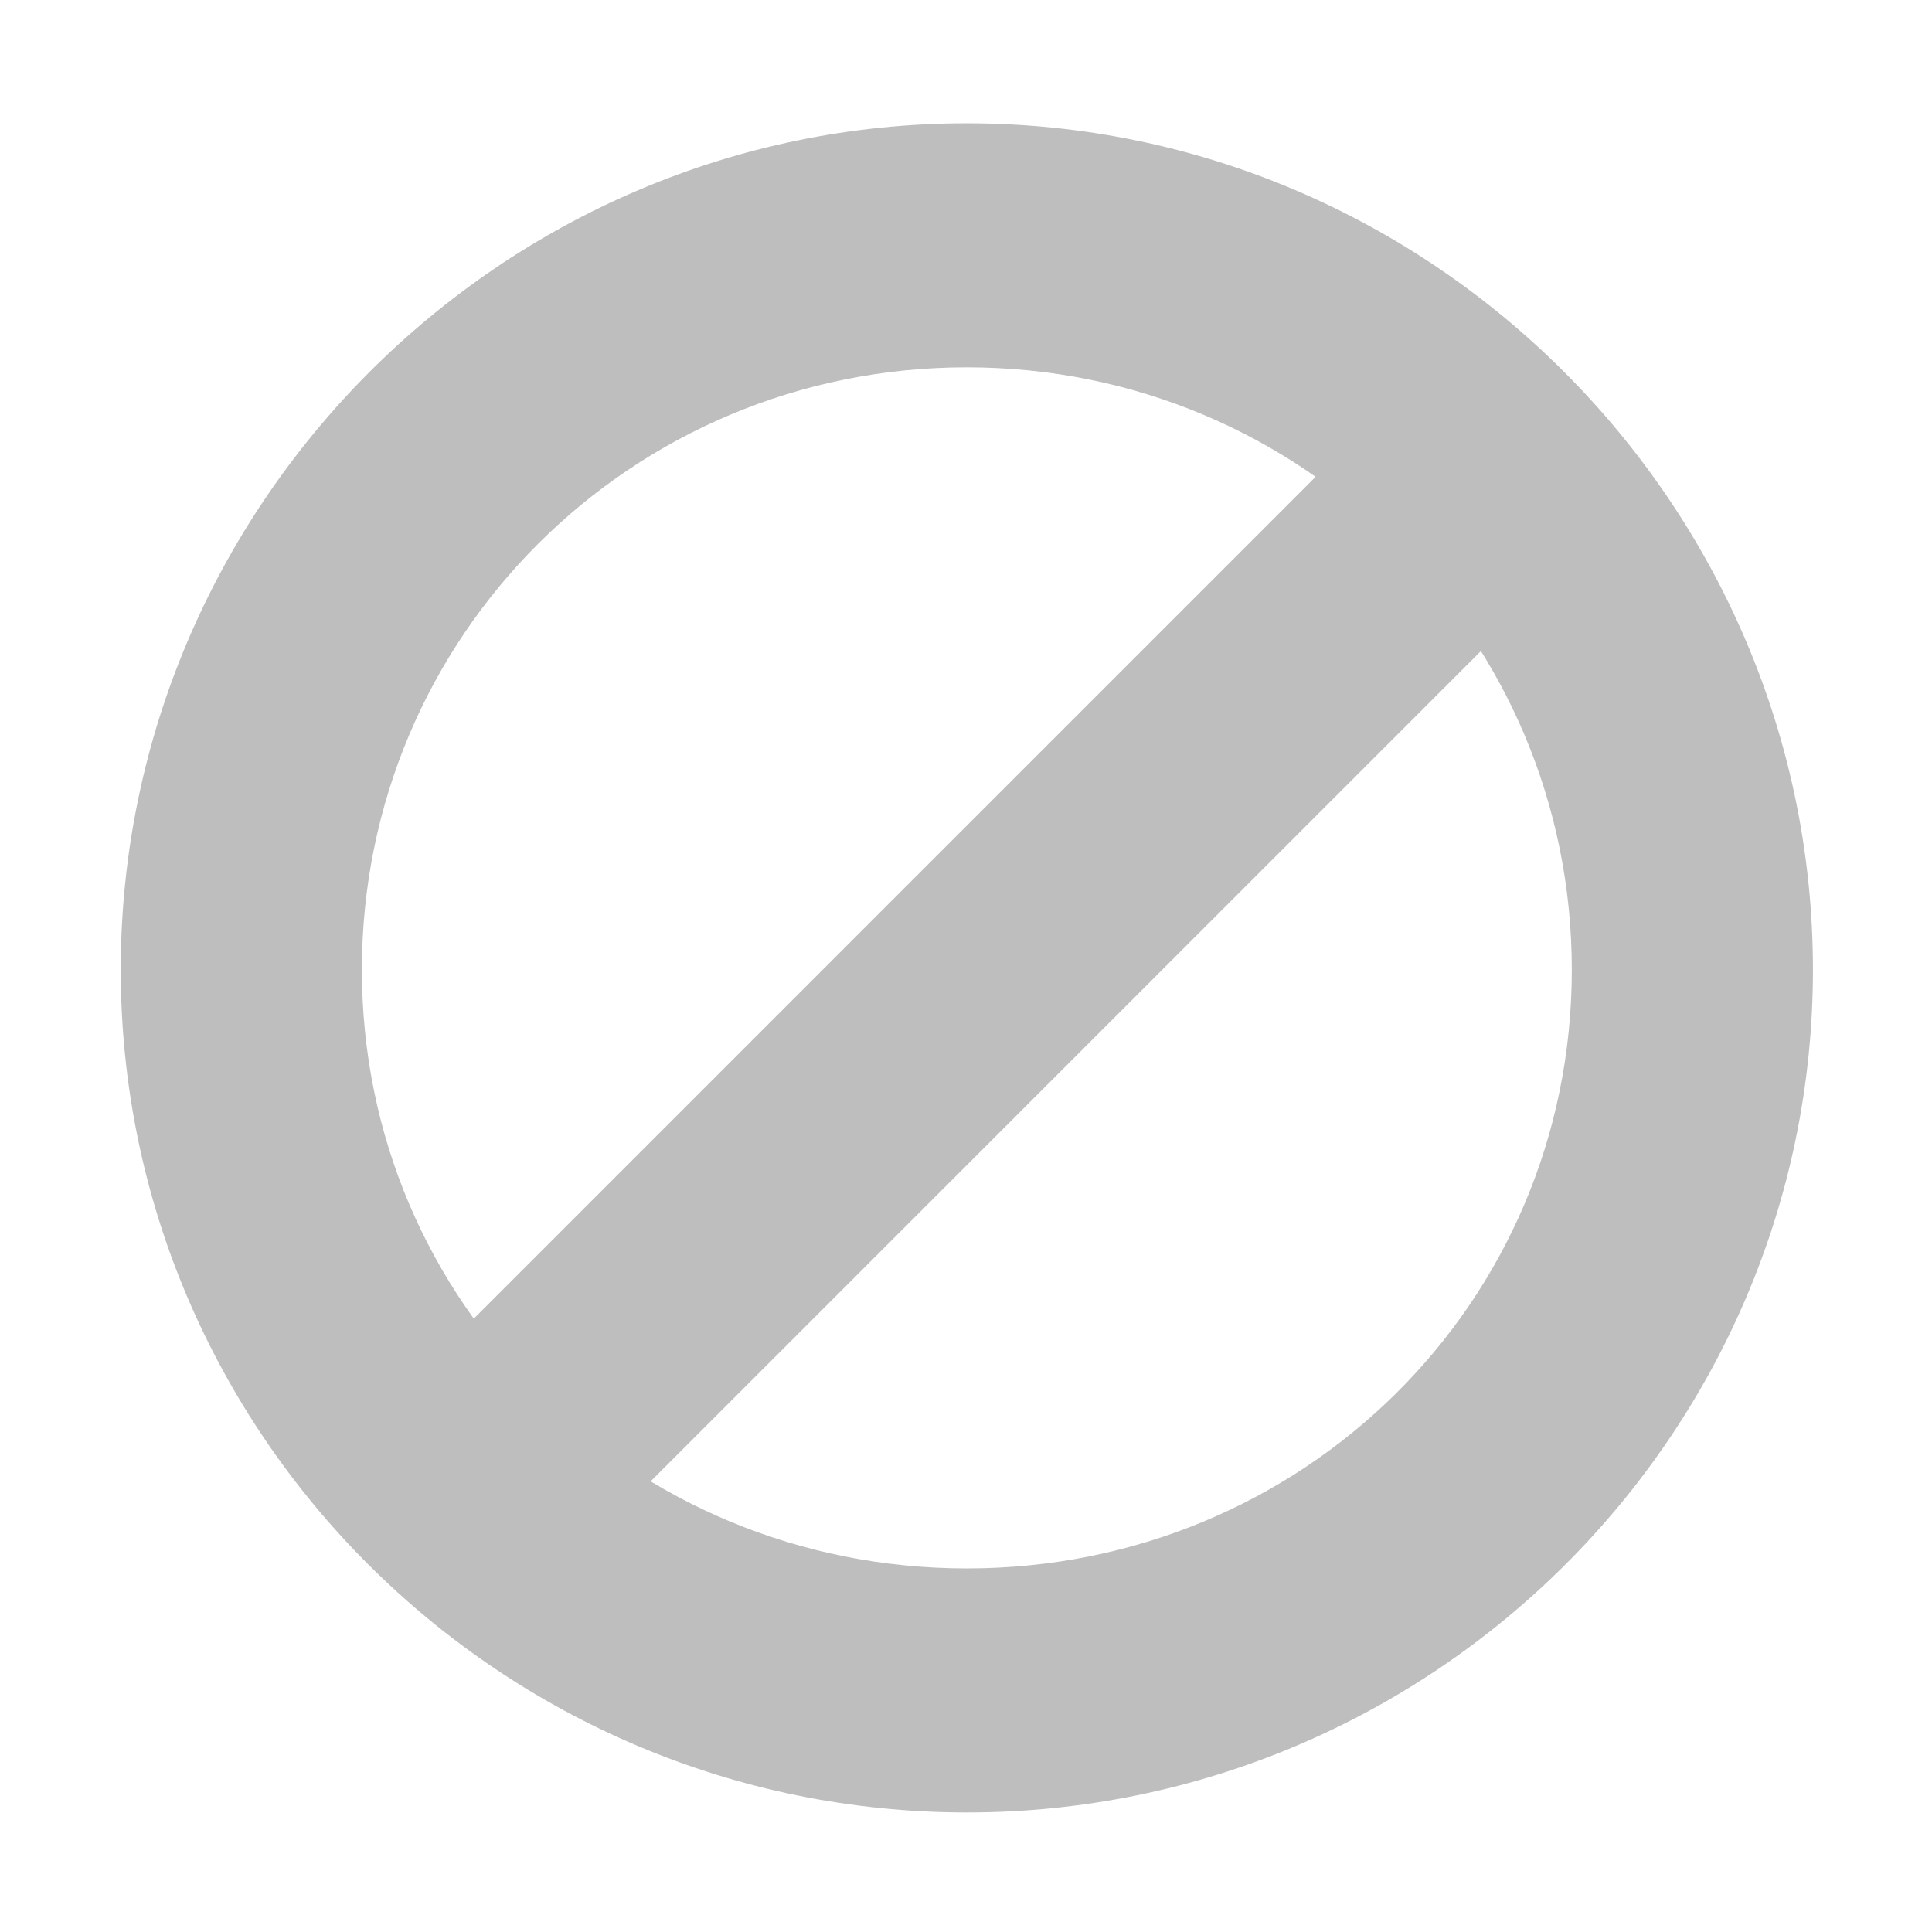
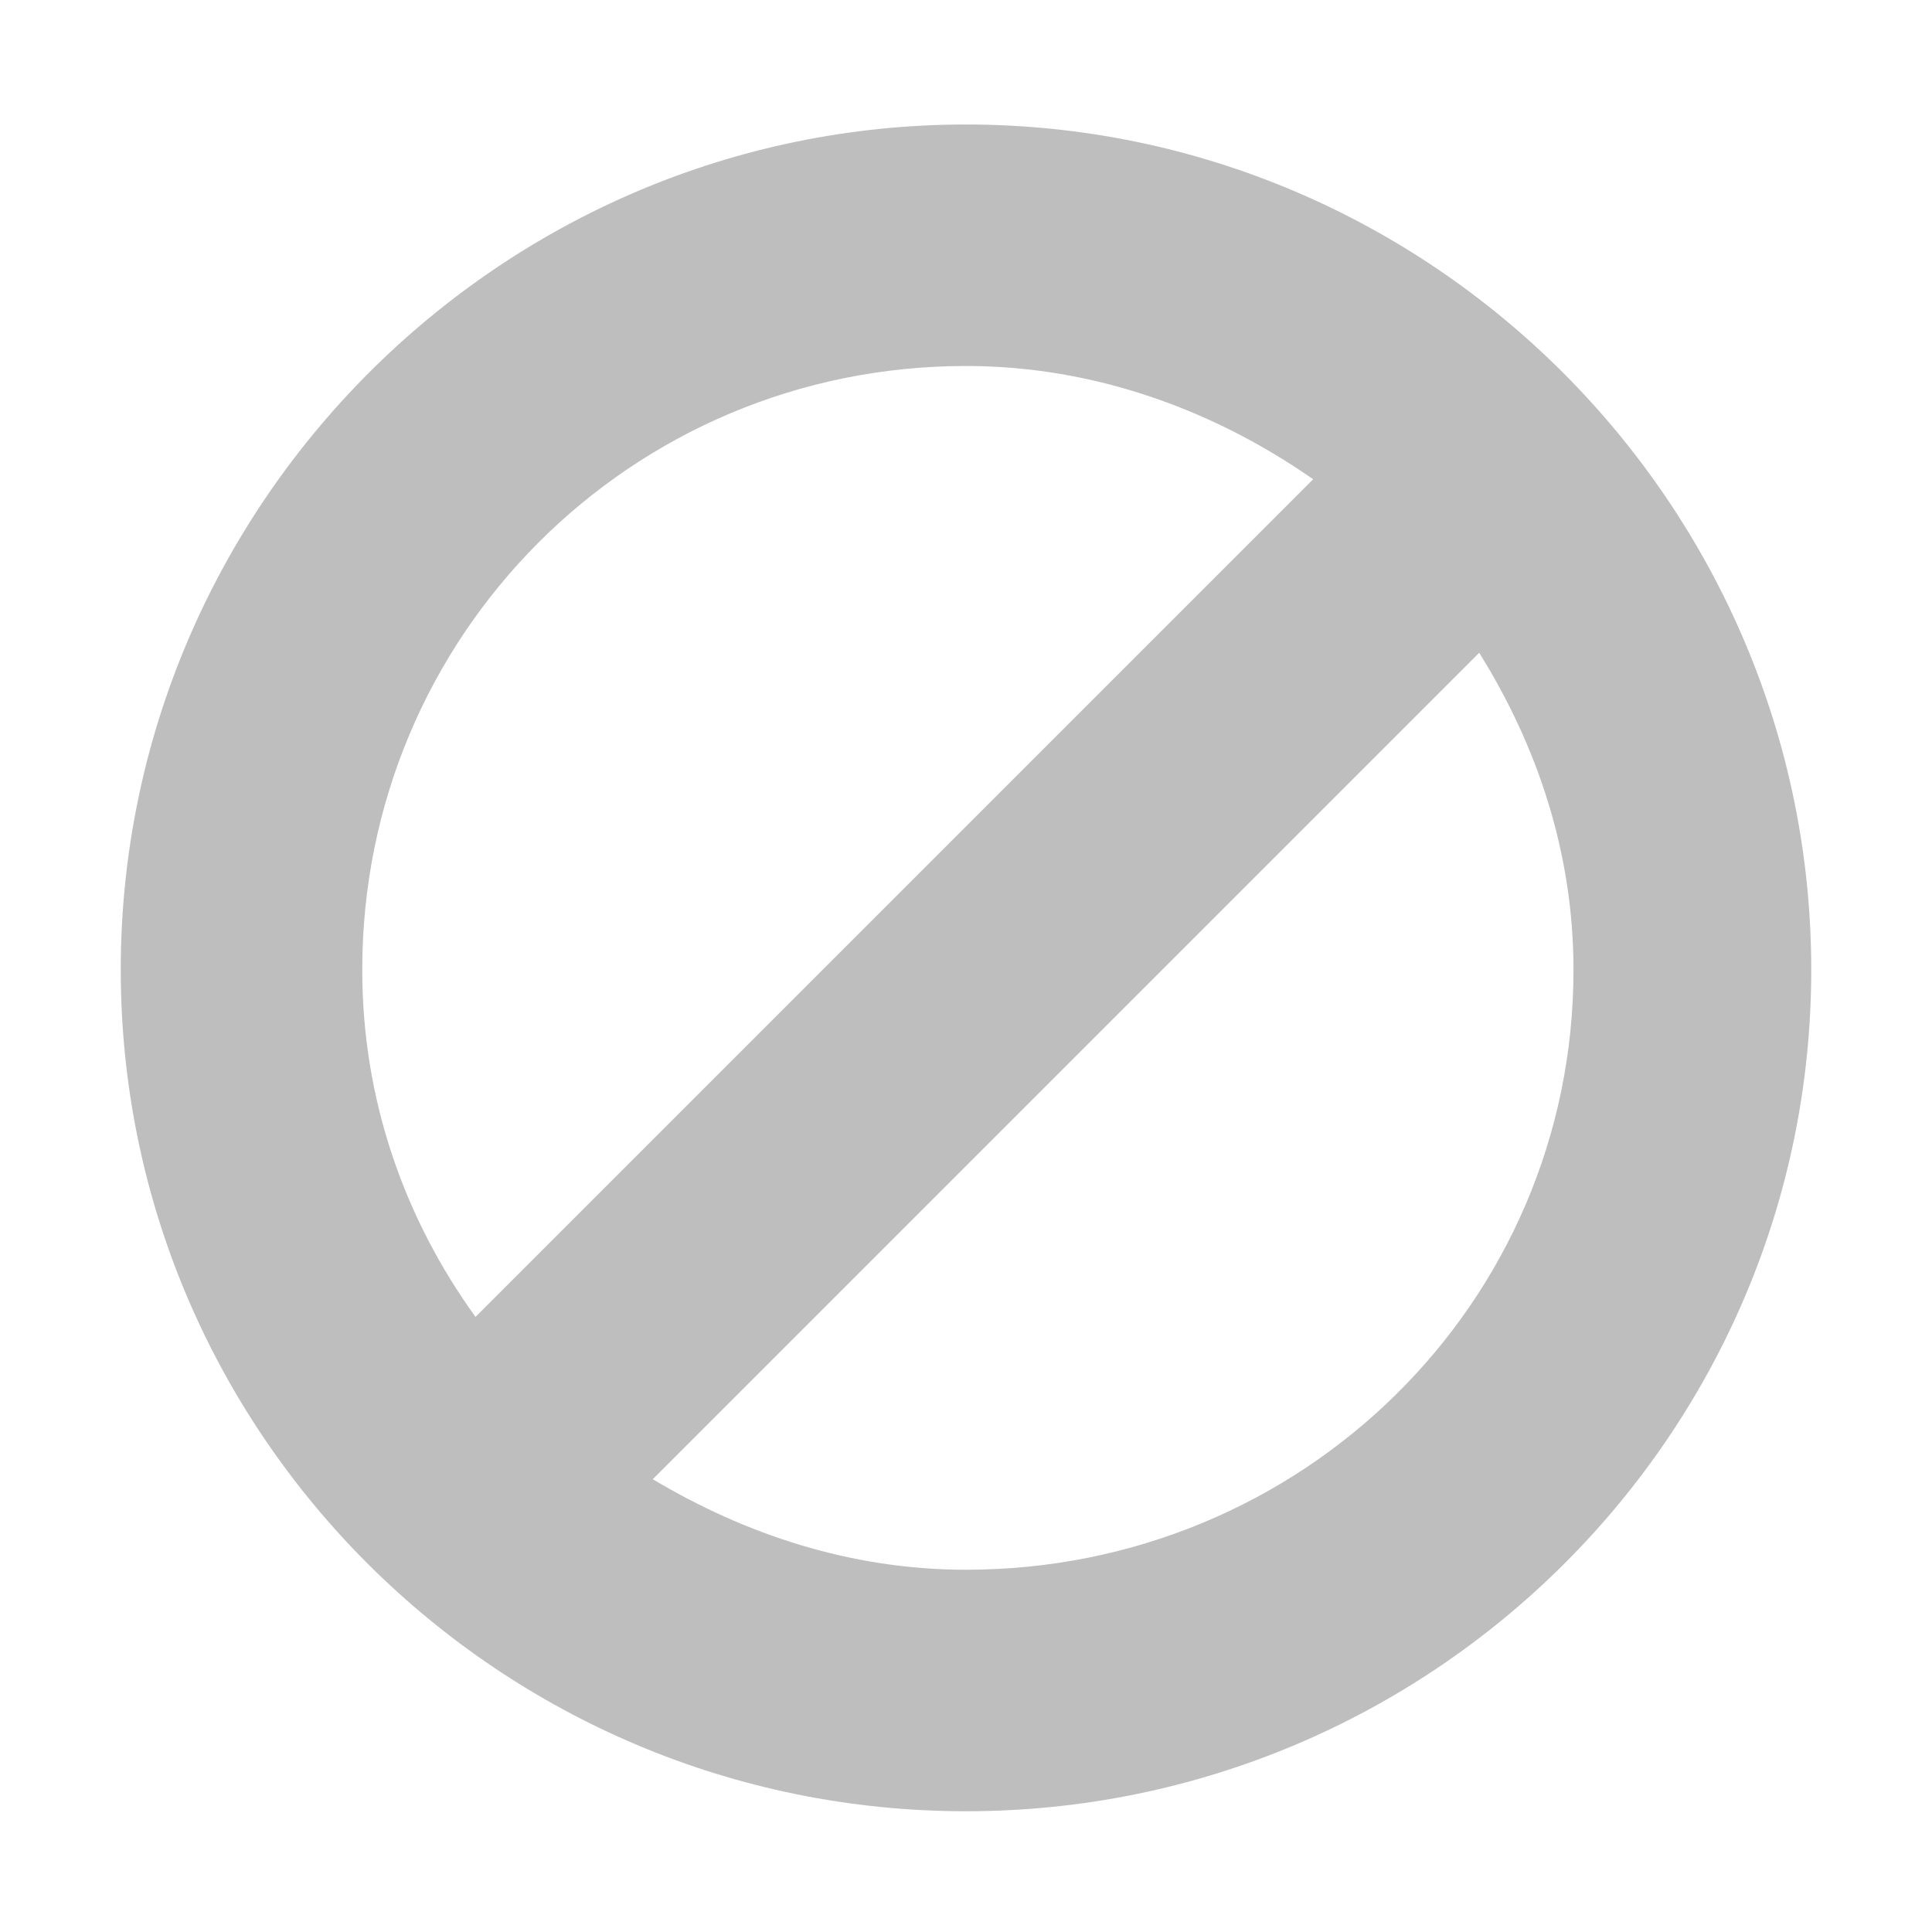
<svg xmlns="http://www.w3.org/2000/svg" id="svg7384" version="1.1" height="16" width="16">
  <defs id="defs7386" />
  <g transform="translate(-220,-606)" id="layer9" style="display:inline" />
  <g transform="translate(-220,-606)" id="layer10" />
  <g transform="translate(-220,-606)" id="layer11" />
  <g transform="translate(-220,-606)" id="layer12">
-     <path d="m 228.007,607.021 c -3.86,0 -7.007,3.166 -7.007,7.01 0,3.844 3.147,6.979 7.007,6.979 3.86,0 7.007,-3.134 7.007,-6.979 0,-3.844 -3.147,-7.01 -7.007,-7.01 z m 0,2.021 c 2.777,0 5.01,2.224 5.01,4.989 0,2.766 -2.233,4.958 -5.01,4.958 -2.777,0 -5.01,-2.192 -5.01,-4.958 0,-2.766 2.233,-4.989 5.01,-4.989 z" id="path4222" style="font-size:medium;font-style:normal;font-variant:normal;font-weight:normal;font-stretch:normal;text-indent:0;text-align:start;text-decoration:none;line-height:normal;letter-spacing:normal;word-spacing:normal;text-transform:none;direction:ltr;block-progression:tb;writing-mode:lr-tb;text-anchor:start;baseline-shift:baseline;color:#000000;fill:#bebebe;fill-opacity:1;stroke:none;stroke-width:1.975;marker:none;visibility:visible;display:inline;overflow:visible;enable-background:accumulate;font-family:Sans;-inkscape-font-specification:Sans" />
-     <path d="m 231.406,609.438 -8,8 1.406,1.406 8,-8 -1.406,-1.406 z" id="path4992" style="font-size:medium;font-style:normal;font-variant:normal;font-weight:normal;font-stretch:normal;text-indent:0;text-align:start;text-decoration:none;line-height:normal;letter-spacing:normal;word-spacing:normal;text-transform:none;direction:ltr;block-progression:tb;writing-mode:lr-tb;text-anchor:start;baseline-shift:baseline;color:#000000;fill:#bebebe;fill-opacity:1;stroke:none;stroke-width:2;marker:none;visibility:visible;display:inline;overflow:visible;enable-background:accumulate;font-family:Sans;-inkscape-font-specification:Sans" />
+     <path style="font-size:medium;font-style:normal;font-variant:normal;font-weight:normal;font-stretch:normal;text-indent:0;text-align:start;text-decoration:none;line-height:normal;letter-spacing:normal;word-spacing:normal;text-transform:none;direction:ltr;block-progression:tb;writing-mode:lr-tb;text-anchor:start;baseline-shift:baseline;color:#000000;fill:#bebebe;fill-opacity:1;stroke:none;stroke-width:1.975;marker:none;visibility:visible;display:inline;overflow:visible;enable-background:accumulate;font-family:Sans;-inkscape-font-specification:Sans" d="M 8 1.031 C 4.14 1.031 1 4.187 1 8.031 C 1 11.876 4.14 15 8 15 C 11.86 15 15 11.876 15 8.031 C 15 4.187 11.86 1.031 8 1.031 z M 8 3.031 C 9.073 3.031 10.062 3.402 10.875 3.969 L 3.938 10.906 C 3.353 10.096 3 9.115 3 8.031 C 3 5.266 5.223 3.031 8 3.031 z M 12.25 5.406 C 12.728 6.171 13.031 7.059 13.031 8.031 C 13.031 10.797 10.777 13 8 13 C 7.043 13 6.165 12.704 5.406 12.25 L 12.25 5.406 z " transform="translate(220,606)" id="path4222" />
  </g>
  <g transform="translate(-220,-606)" id="layer13" />
  <g transform="translate(-220,-606)" id="layer14" />
  <g transform="translate(-220,-606)" id="layer15" style="display:inline" />
  <g transform="translate(-220,-606)" id="g4953" style="display:inline" />
</svg>
